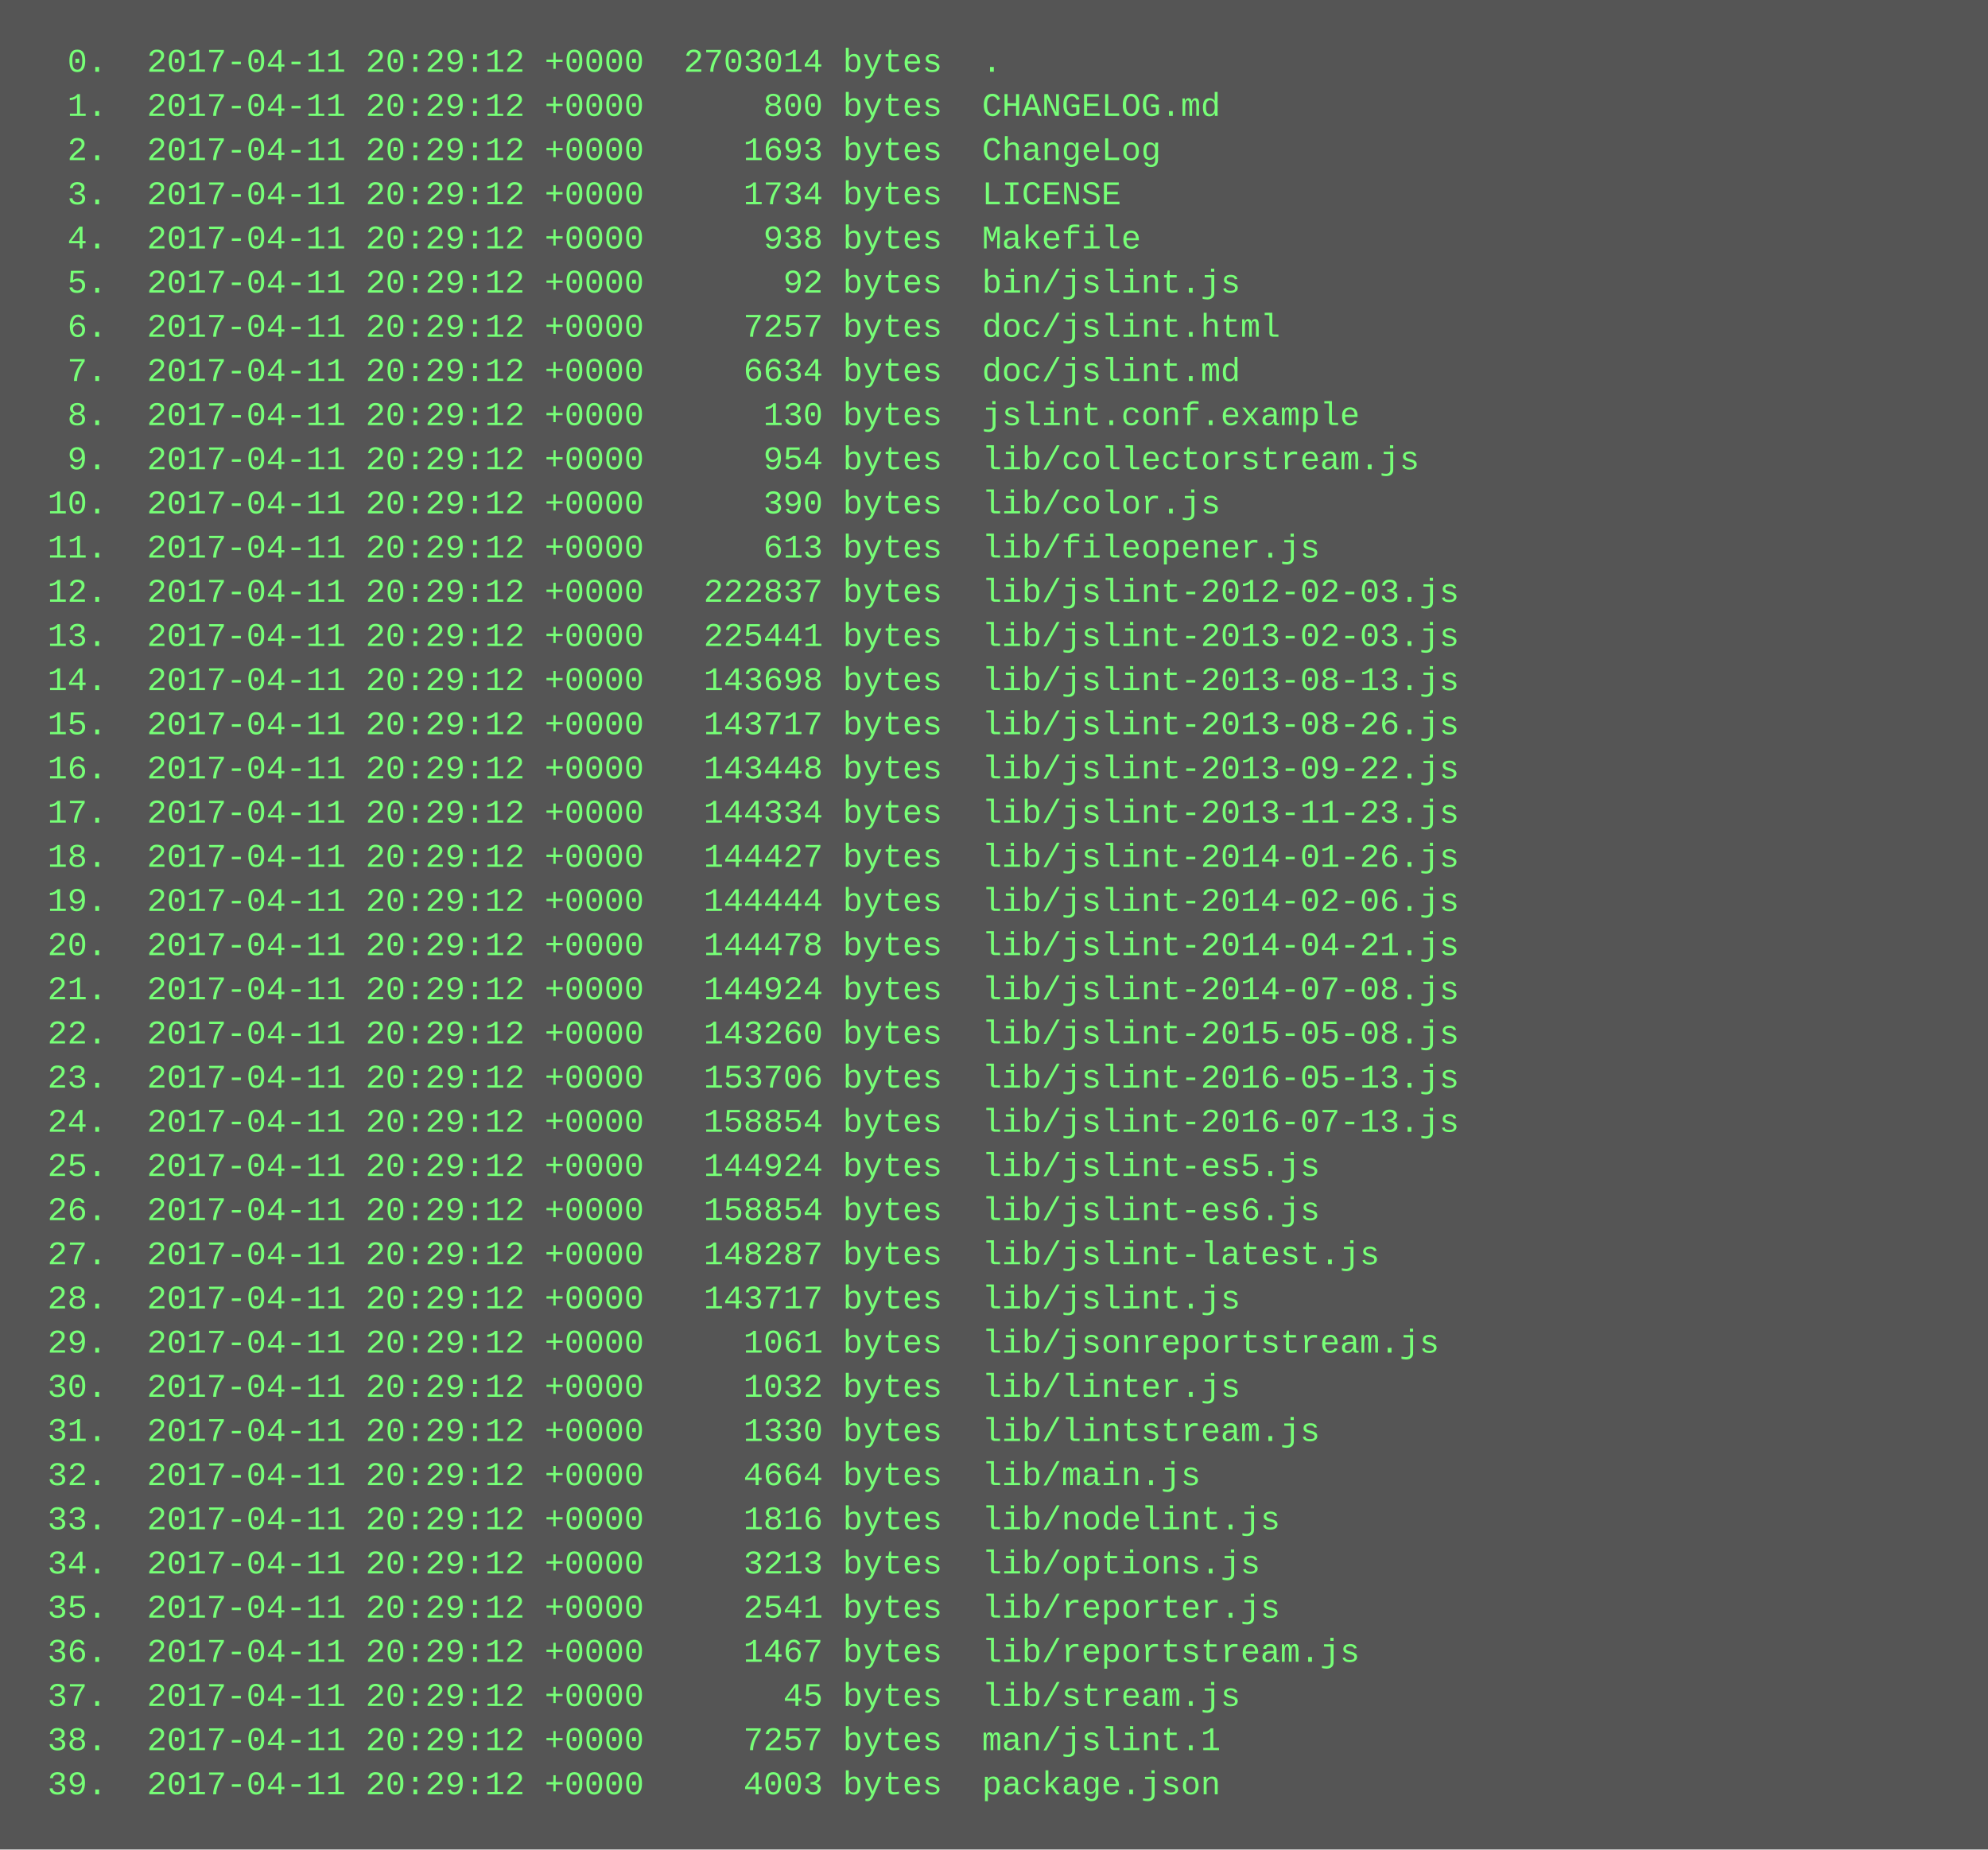
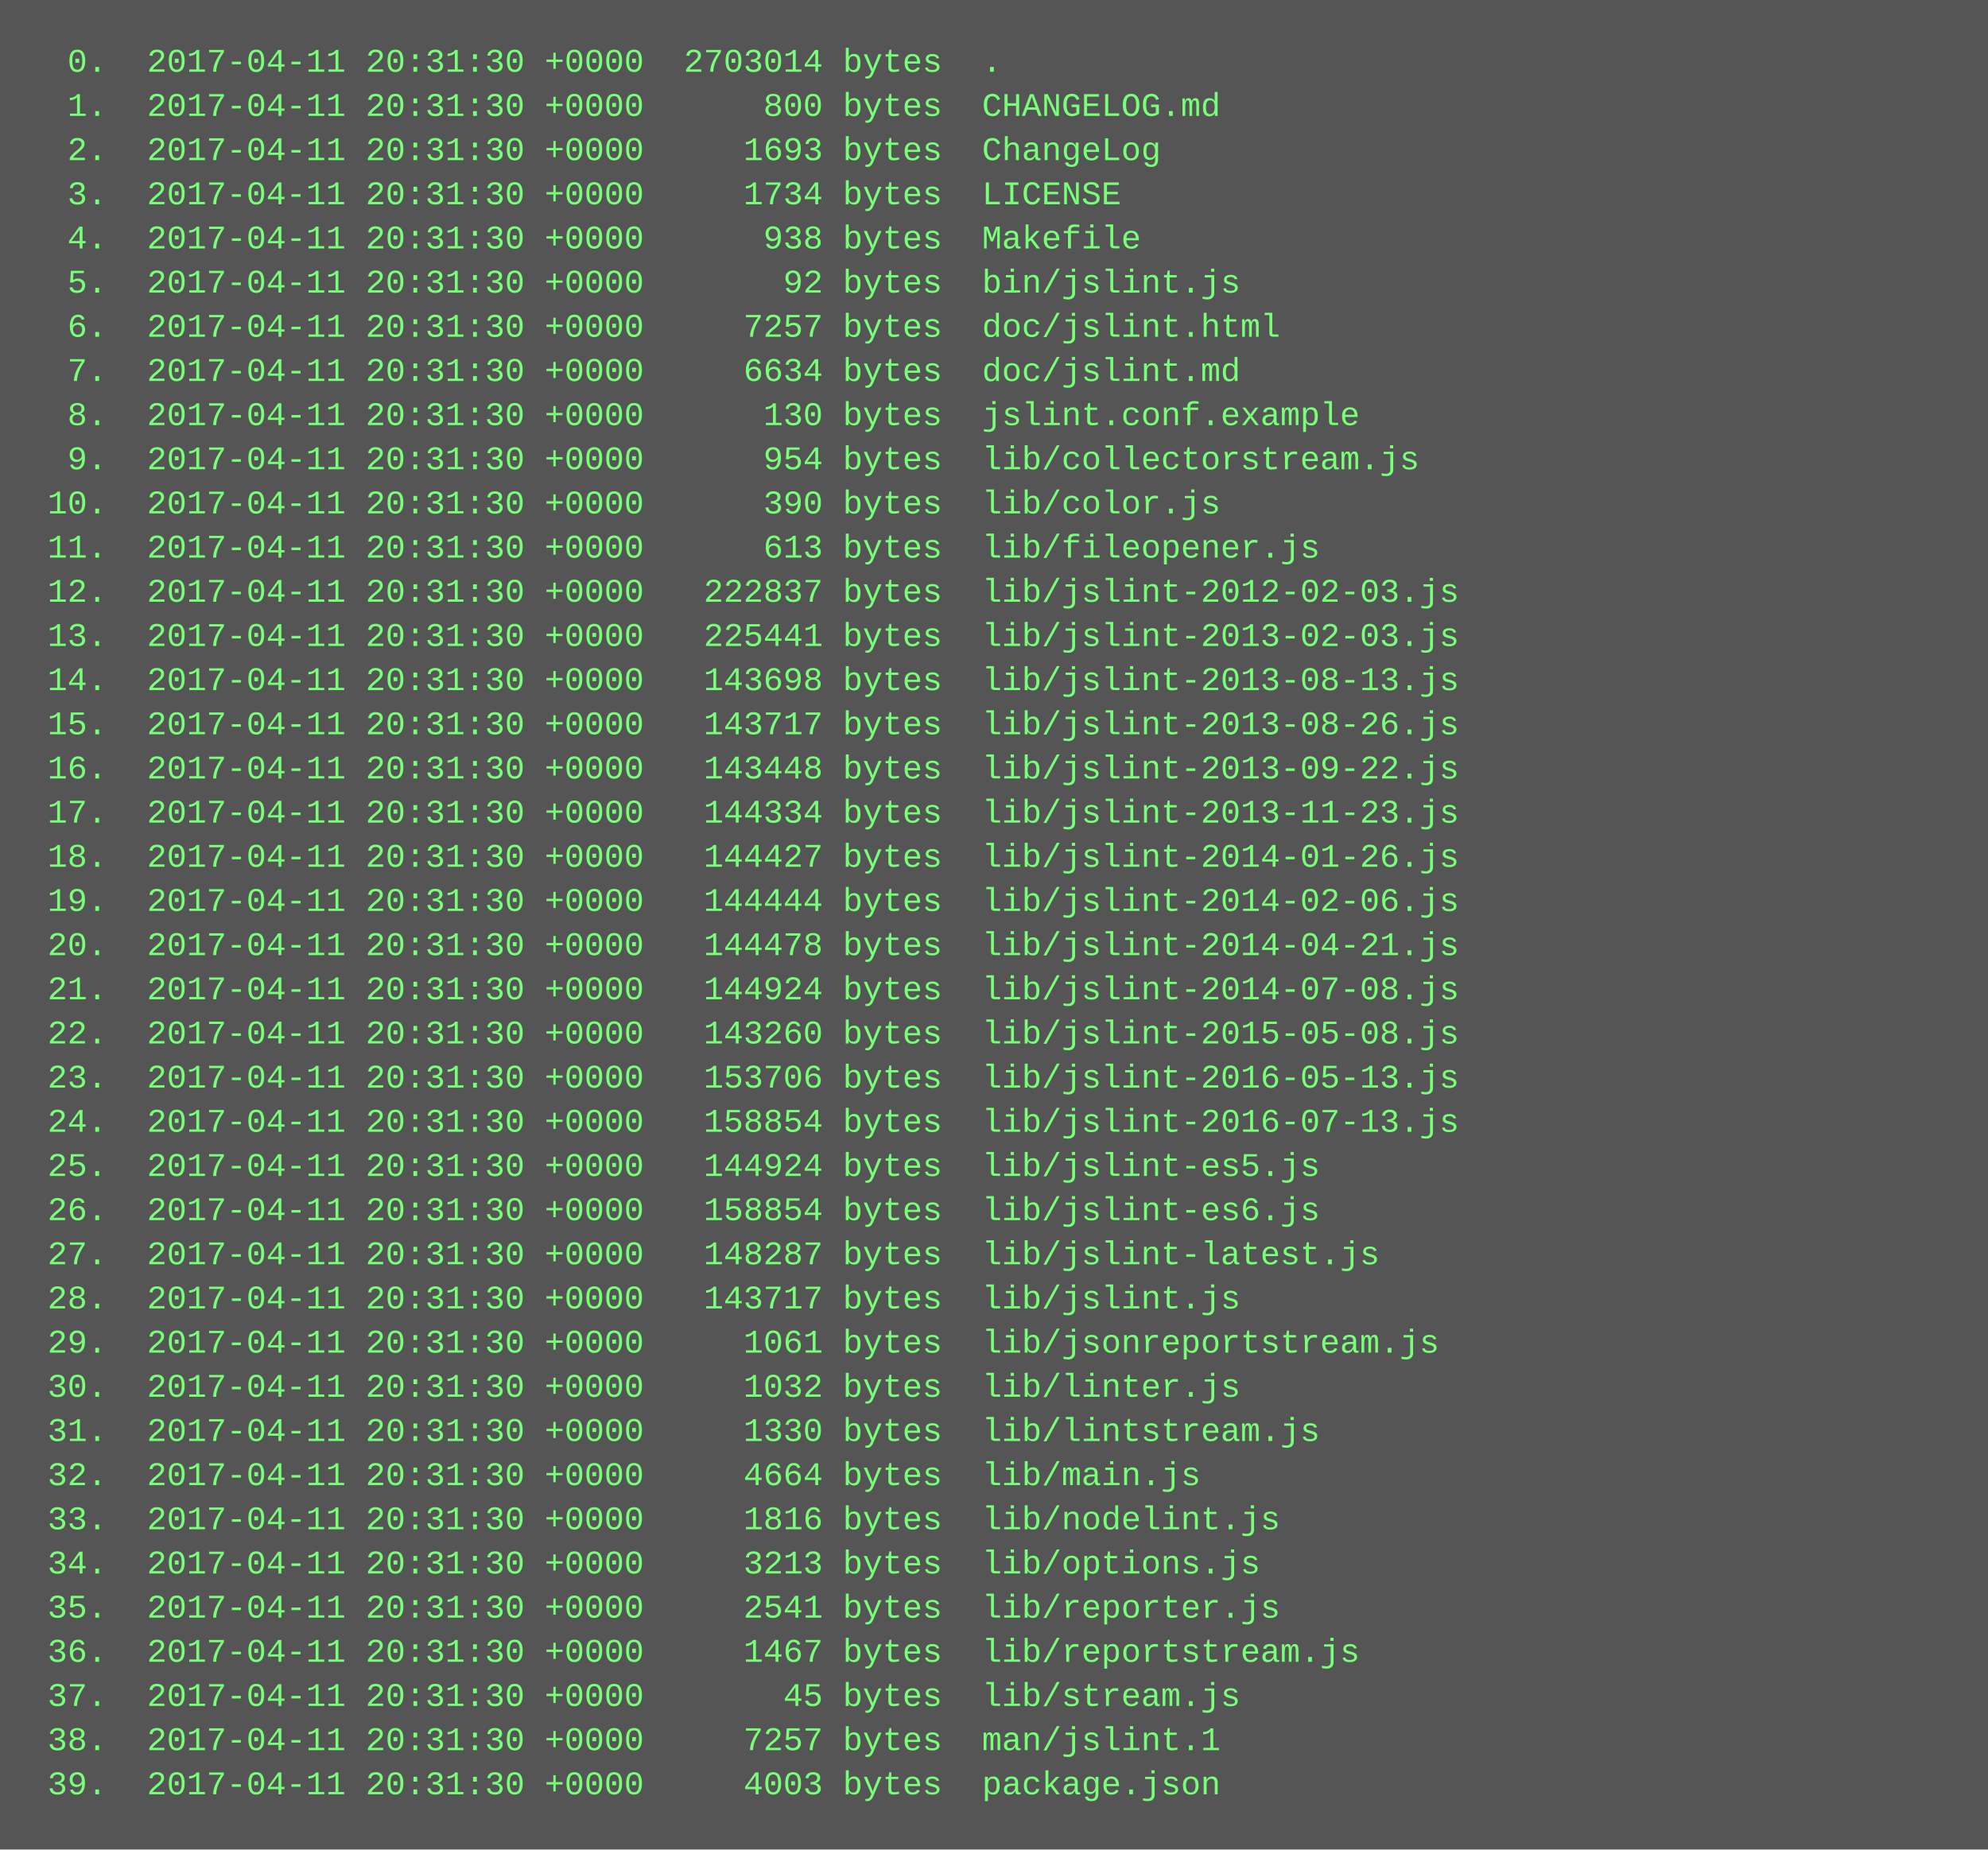
<svg xmlns="http://www.w3.org/2000/svg" height="670" width="720">
  <rect height="670" fill="#555" width="720" />
  <text fill="#7f7" font-family="Courier New" font-size="12" xml:space="preserve">
-     <tspan x="10" y="26">  0.  2017-04-11 20:29:12 +0000  2703014 bytes  .</tspan>
-     <tspan x="10" y="42">  1.  2017-04-11 20:29:12 +0000      800 bytes  CHANGELOG.md</tspan>
-     <tspan x="10" y="58">  2.  2017-04-11 20:29:12 +0000     1693 bytes  ChangeLog</tspan>
-     <tspan x="10" y="74">  3.  2017-04-11 20:29:12 +0000     1734 bytes  LICENSE</tspan>
-     <tspan x="10" y="90">  4.  2017-04-11 20:29:12 +0000      938 bytes  Makefile</tspan>
-     <tspan x="10" y="106">  5.  2017-04-11 20:29:12 +0000       92 bytes  bin/jslint.js</tspan>
-     <tspan x="10" y="122">  6.  2017-04-11 20:29:12 +0000     7257 bytes  doc/jslint.html</tspan>
-     <tspan x="10" y="138">  7.  2017-04-11 20:29:12 +0000     6634 bytes  doc/jslint.md</tspan>
-     <tspan x="10" y="154">  8.  2017-04-11 20:29:12 +0000      130 bytes  jslint.conf.example</tspan>
-     <tspan x="10" y="170">  9.  2017-04-11 20:29:12 +0000      954 bytes  lib/collectorstream.js</tspan>
-     <tspan x="10" y="186"> 10.  2017-04-11 20:29:12 +0000      390 bytes  lib/color.js</tspan>
-     <tspan x="10" y="202"> 11.  2017-04-11 20:29:12 +0000      613 bytes  lib/fileopener.js</tspan>
-     <tspan x="10" y="218"> 12.  2017-04-11 20:29:12 +0000   222837 bytes  lib/jslint-2012-02-03.js</tspan>
-     <tspan x="10" y="234"> 13.  2017-04-11 20:29:12 +0000   225441 bytes  lib/jslint-2013-02-03.js</tspan>
-     <tspan x="10" y="250"> 14.  2017-04-11 20:29:12 +0000   143698 bytes  lib/jslint-2013-08-13.js</tspan>
-     <tspan x="10" y="266"> 15.  2017-04-11 20:29:12 +0000   143717 bytes  lib/jslint-2013-08-26.js</tspan>
-     <tspan x="10" y="282"> 16.  2017-04-11 20:29:12 +0000   143448 bytes  lib/jslint-2013-09-22.js</tspan>
-     <tspan x="10" y="298"> 17.  2017-04-11 20:29:12 +0000   144334 bytes  lib/jslint-2013-11-23.js</tspan>
-     <tspan x="10" y="314"> 18.  2017-04-11 20:29:12 +0000   144427 bytes  lib/jslint-2014-01-26.js</tspan>
-     <tspan x="10" y="330"> 19.  2017-04-11 20:29:12 +0000   144444 bytes  lib/jslint-2014-02-06.js</tspan>
-     <tspan x="10" y="346"> 20.  2017-04-11 20:29:12 +0000   144478 bytes  lib/jslint-2014-04-21.js</tspan>
-     <tspan x="10" y="362"> 21.  2017-04-11 20:29:12 +0000   144924 bytes  lib/jslint-2014-07-08.js</tspan>
-     <tspan x="10" y="378"> 22.  2017-04-11 20:29:12 +0000   143260 bytes  lib/jslint-2015-05-08.js</tspan>
-     <tspan x="10" y="394"> 23.  2017-04-11 20:29:12 +0000   153706 bytes  lib/jslint-2016-05-13.js</tspan>
-     <tspan x="10" y="410"> 24.  2017-04-11 20:29:12 +0000   158854 bytes  lib/jslint-2016-07-13.js</tspan>
-     <tspan x="10" y="426"> 25.  2017-04-11 20:29:12 +0000   144924 bytes  lib/jslint-es5.js</tspan>
-     <tspan x="10" y="442"> 26.  2017-04-11 20:29:12 +0000   158854 bytes  lib/jslint-es6.js</tspan>
-     <tspan x="10" y="458"> 27.  2017-04-11 20:29:12 +0000   148287 bytes  lib/jslint-latest.js</tspan>
-     <tspan x="10" y="474"> 28.  2017-04-11 20:29:12 +0000   143717 bytes  lib/jslint.js</tspan>
-     <tspan x="10" y="490"> 29.  2017-04-11 20:29:12 +0000     1061 bytes  lib/jsonreportstream.js</tspan>
-     <tspan x="10" y="506"> 30.  2017-04-11 20:29:12 +0000     1032 bytes  lib/linter.js</tspan>
-     <tspan x="10" y="522"> 31.  2017-04-11 20:29:12 +0000     1330 bytes  lib/lintstream.js</tspan>
-     <tspan x="10" y="538"> 32.  2017-04-11 20:29:12 +0000     4664 bytes  lib/main.js</tspan>
-     <tspan x="10" y="554"> 33.  2017-04-11 20:29:12 +0000     1816 bytes  lib/nodelint.js</tspan>
-     <tspan x="10" y="570"> 34.  2017-04-11 20:29:12 +0000     3213 bytes  lib/options.js</tspan>
-     <tspan x="10" y="586"> 35.  2017-04-11 20:29:12 +0000     2541 bytes  lib/reporter.js</tspan>
-     <tspan x="10" y="602"> 36.  2017-04-11 20:29:12 +0000     1467 bytes  lib/reportstream.js</tspan>
-     <tspan x="10" y="618"> 37.  2017-04-11 20:29:12 +0000       45 bytes  lib/stream.js</tspan>
-     <tspan x="10" y="634"> 38.  2017-04-11 20:29:12 +0000     7257 bytes  man/jslint.1</tspan>
-     <tspan x="10" y="650"> 39.  2017-04-11 20:29:12 +0000     4003 bytes  package.json</tspan>
+     <tspan x="10" y="26">  0.  2017-04-11 20:31:30 +0000  2703014 bytes  .</tspan>
+     <tspan x="10" y="42">  1.  2017-04-11 20:31:30 +0000      800 bytes  CHANGELOG.md</tspan>
+     <tspan x="10" y="58">  2.  2017-04-11 20:31:30 +0000     1693 bytes  ChangeLog</tspan>
+     <tspan x="10" y="74">  3.  2017-04-11 20:31:30 +0000     1734 bytes  LICENSE</tspan>
+     <tspan x="10" y="90">  4.  2017-04-11 20:31:30 +0000      938 bytes  Makefile</tspan>
+     <tspan x="10" y="106">  5.  2017-04-11 20:31:30 +0000       92 bytes  bin/jslint.js</tspan>
+     <tspan x="10" y="122">  6.  2017-04-11 20:31:30 +0000     7257 bytes  doc/jslint.html</tspan>
+     <tspan x="10" y="138">  7.  2017-04-11 20:31:30 +0000     6634 bytes  doc/jslint.md</tspan>
+     <tspan x="10" y="154">  8.  2017-04-11 20:31:30 +0000      130 bytes  jslint.conf.example</tspan>
+     <tspan x="10" y="170">  9.  2017-04-11 20:31:30 +0000      954 bytes  lib/collectorstream.js</tspan>
+     <tspan x="10" y="186"> 10.  2017-04-11 20:31:30 +0000      390 bytes  lib/color.js</tspan>
+     <tspan x="10" y="202"> 11.  2017-04-11 20:31:30 +0000      613 bytes  lib/fileopener.js</tspan>
+     <tspan x="10" y="218"> 12.  2017-04-11 20:31:30 +0000   222837 bytes  lib/jslint-2012-02-03.js</tspan>
+     <tspan x="10" y="234"> 13.  2017-04-11 20:31:30 +0000   225441 bytes  lib/jslint-2013-02-03.js</tspan>
+     <tspan x="10" y="250"> 14.  2017-04-11 20:31:30 +0000   143698 bytes  lib/jslint-2013-08-13.js</tspan>
+     <tspan x="10" y="266"> 15.  2017-04-11 20:31:30 +0000   143717 bytes  lib/jslint-2013-08-26.js</tspan>
+     <tspan x="10" y="282"> 16.  2017-04-11 20:31:30 +0000   143448 bytes  lib/jslint-2013-09-22.js</tspan>
+     <tspan x="10" y="298"> 17.  2017-04-11 20:31:30 +0000   144334 bytes  lib/jslint-2013-11-23.js</tspan>
+     <tspan x="10" y="314"> 18.  2017-04-11 20:31:30 +0000   144427 bytes  lib/jslint-2014-01-26.js</tspan>
+     <tspan x="10" y="330"> 19.  2017-04-11 20:31:30 +0000   144444 bytes  lib/jslint-2014-02-06.js</tspan>
+     <tspan x="10" y="346"> 20.  2017-04-11 20:31:30 +0000   144478 bytes  lib/jslint-2014-04-21.js</tspan>
+     <tspan x="10" y="362"> 21.  2017-04-11 20:31:30 +0000   144924 bytes  lib/jslint-2014-07-08.js</tspan>
+     <tspan x="10" y="378"> 22.  2017-04-11 20:31:30 +0000   143260 bytes  lib/jslint-2015-05-08.js</tspan>
+     <tspan x="10" y="394"> 23.  2017-04-11 20:31:30 +0000   153706 bytes  lib/jslint-2016-05-13.js</tspan>
+     <tspan x="10" y="410"> 24.  2017-04-11 20:31:30 +0000   158854 bytes  lib/jslint-2016-07-13.js</tspan>
+     <tspan x="10" y="426"> 25.  2017-04-11 20:31:30 +0000   144924 bytes  lib/jslint-es5.js</tspan>
+     <tspan x="10" y="442"> 26.  2017-04-11 20:31:30 +0000   158854 bytes  lib/jslint-es6.js</tspan>
+     <tspan x="10" y="458"> 27.  2017-04-11 20:31:30 +0000   148287 bytes  lib/jslint-latest.js</tspan>
+     <tspan x="10" y="474"> 28.  2017-04-11 20:31:30 +0000   143717 bytes  lib/jslint.js</tspan>
+     <tspan x="10" y="490"> 29.  2017-04-11 20:31:30 +0000     1061 bytes  lib/jsonreportstream.js</tspan>
+     <tspan x="10" y="506"> 30.  2017-04-11 20:31:30 +0000     1032 bytes  lib/linter.js</tspan>
+     <tspan x="10" y="522"> 31.  2017-04-11 20:31:30 +0000     1330 bytes  lib/lintstream.js</tspan>
+     <tspan x="10" y="538"> 32.  2017-04-11 20:31:30 +0000     4664 bytes  lib/main.js</tspan>
+     <tspan x="10" y="554"> 33.  2017-04-11 20:31:30 +0000     1816 bytes  lib/nodelint.js</tspan>
+     <tspan x="10" y="570"> 34.  2017-04-11 20:31:30 +0000     3213 bytes  lib/options.js</tspan>
+     <tspan x="10" y="586"> 35.  2017-04-11 20:31:30 +0000     2541 bytes  lib/reporter.js</tspan>
+     <tspan x="10" y="602"> 36.  2017-04-11 20:31:30 +0000     1467 bytes  lib/reportstream.js</tspan>
+     <tspan x="10" y="618"> 37.  2017-04-11 20:31:30 +0000       45 bytes  lib/stream.js</tspan>
+     <tspan x="10" y="634"> 38.  2017-04-11 20:31:30 +0000     7257 bytes  man/jslint.1</tspan>
+     <tspan x="10" y="650"> 39.  2017-04-11 20:31:30 +0000     4003 bytes  package.json</tspan>
  </text>
</svg>
